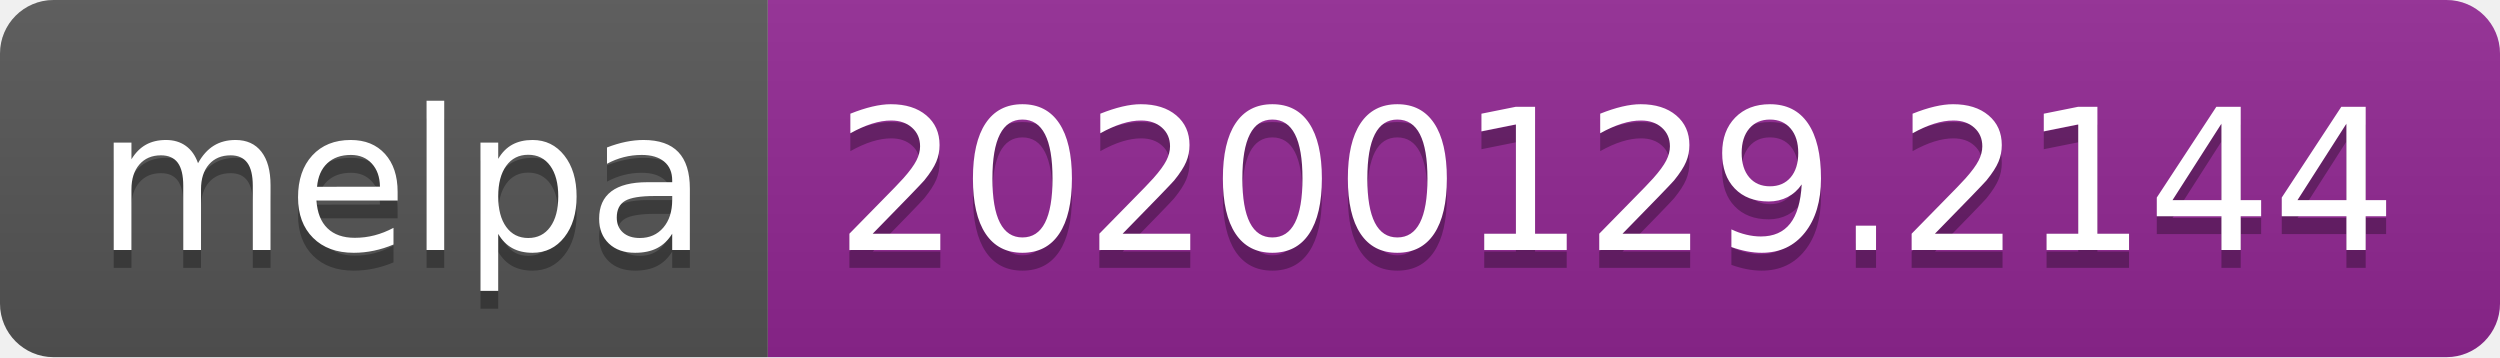
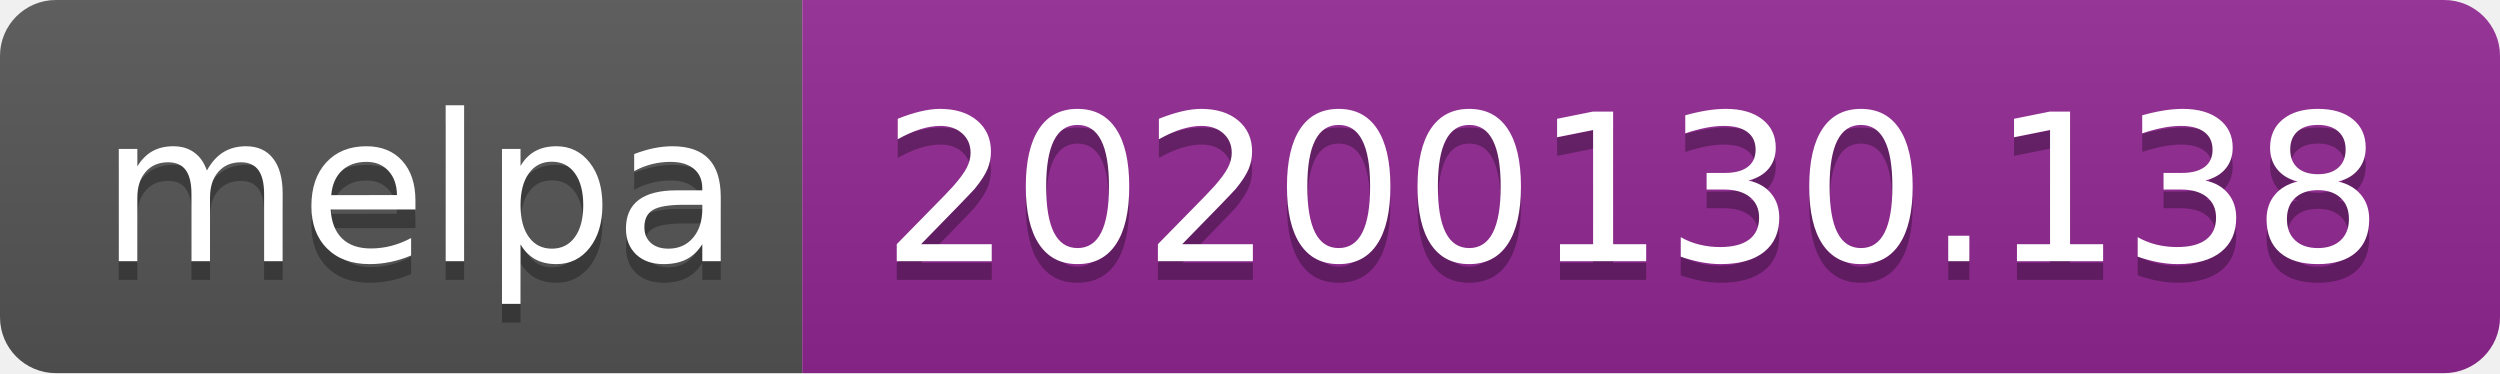
- <svg xmlns="http://www.w3.org/2000/svg" width="140" height="20">
+ <svg xmlns="http://www.w3.org/2000/svg" width="134" height="20">
  <linearGradient id="b" x2="0" y2="100%">
    <stop offset="0" stop-color="#bbb" stop-opacity=".1" />
    <stop offset="1" stop-opacity=".1" />
  </linearGradient>
  <clipPath id="a">
-     <rect width="140" height="20" rx="3" fill="#fff" />
+     <rect width="134" height="20" rx="3" fill="#fff" />
  </clipPath>
  <g clip-path="url(#a)">
    <path fill="#555" d="M0 0h43v20H0z" />
-     <path fill="#922793" d="M43 0h97v20H43z" />
-     <path fill="url(#b)" d="M0 0h140v20H0z" />
+     <path fill="#922793" d="M43 0h91v20H43z" />
+     <path fill="url(#b)" d="M0 0h134v20H0z" />
  </g>
  <g fill="#fff" text-anchor="middle" font-family="DejaVu Sans,Verdana,Geneva,sans-serif" font-size="110">
    <text x="225" y="150" fill="#010101" fill-opacity=".3" transform="scale(.1)" textLength="330">melpa</text>
    <text x="225" y="140" transform="scale(.1)" textLength="330">melpa</text>
-     <text x="905" y="150" fill="#010101" fill-opacity=".3" transform="scale(.1)" textLength="870">20200129.2144</text>
-     <text x="905" y="140" transform="scale(.1)" textLength="870">20200129.2144</text>
+     <text x="875" y="150" fill="#010101" fill-opacity=".3" transform="scale(.1)" textLength="810">20200130.138</text>
+     <text x="875" y="140" transform="scale(.1)" textLength="810">20200130.138</text>
  </g>
</svg>
